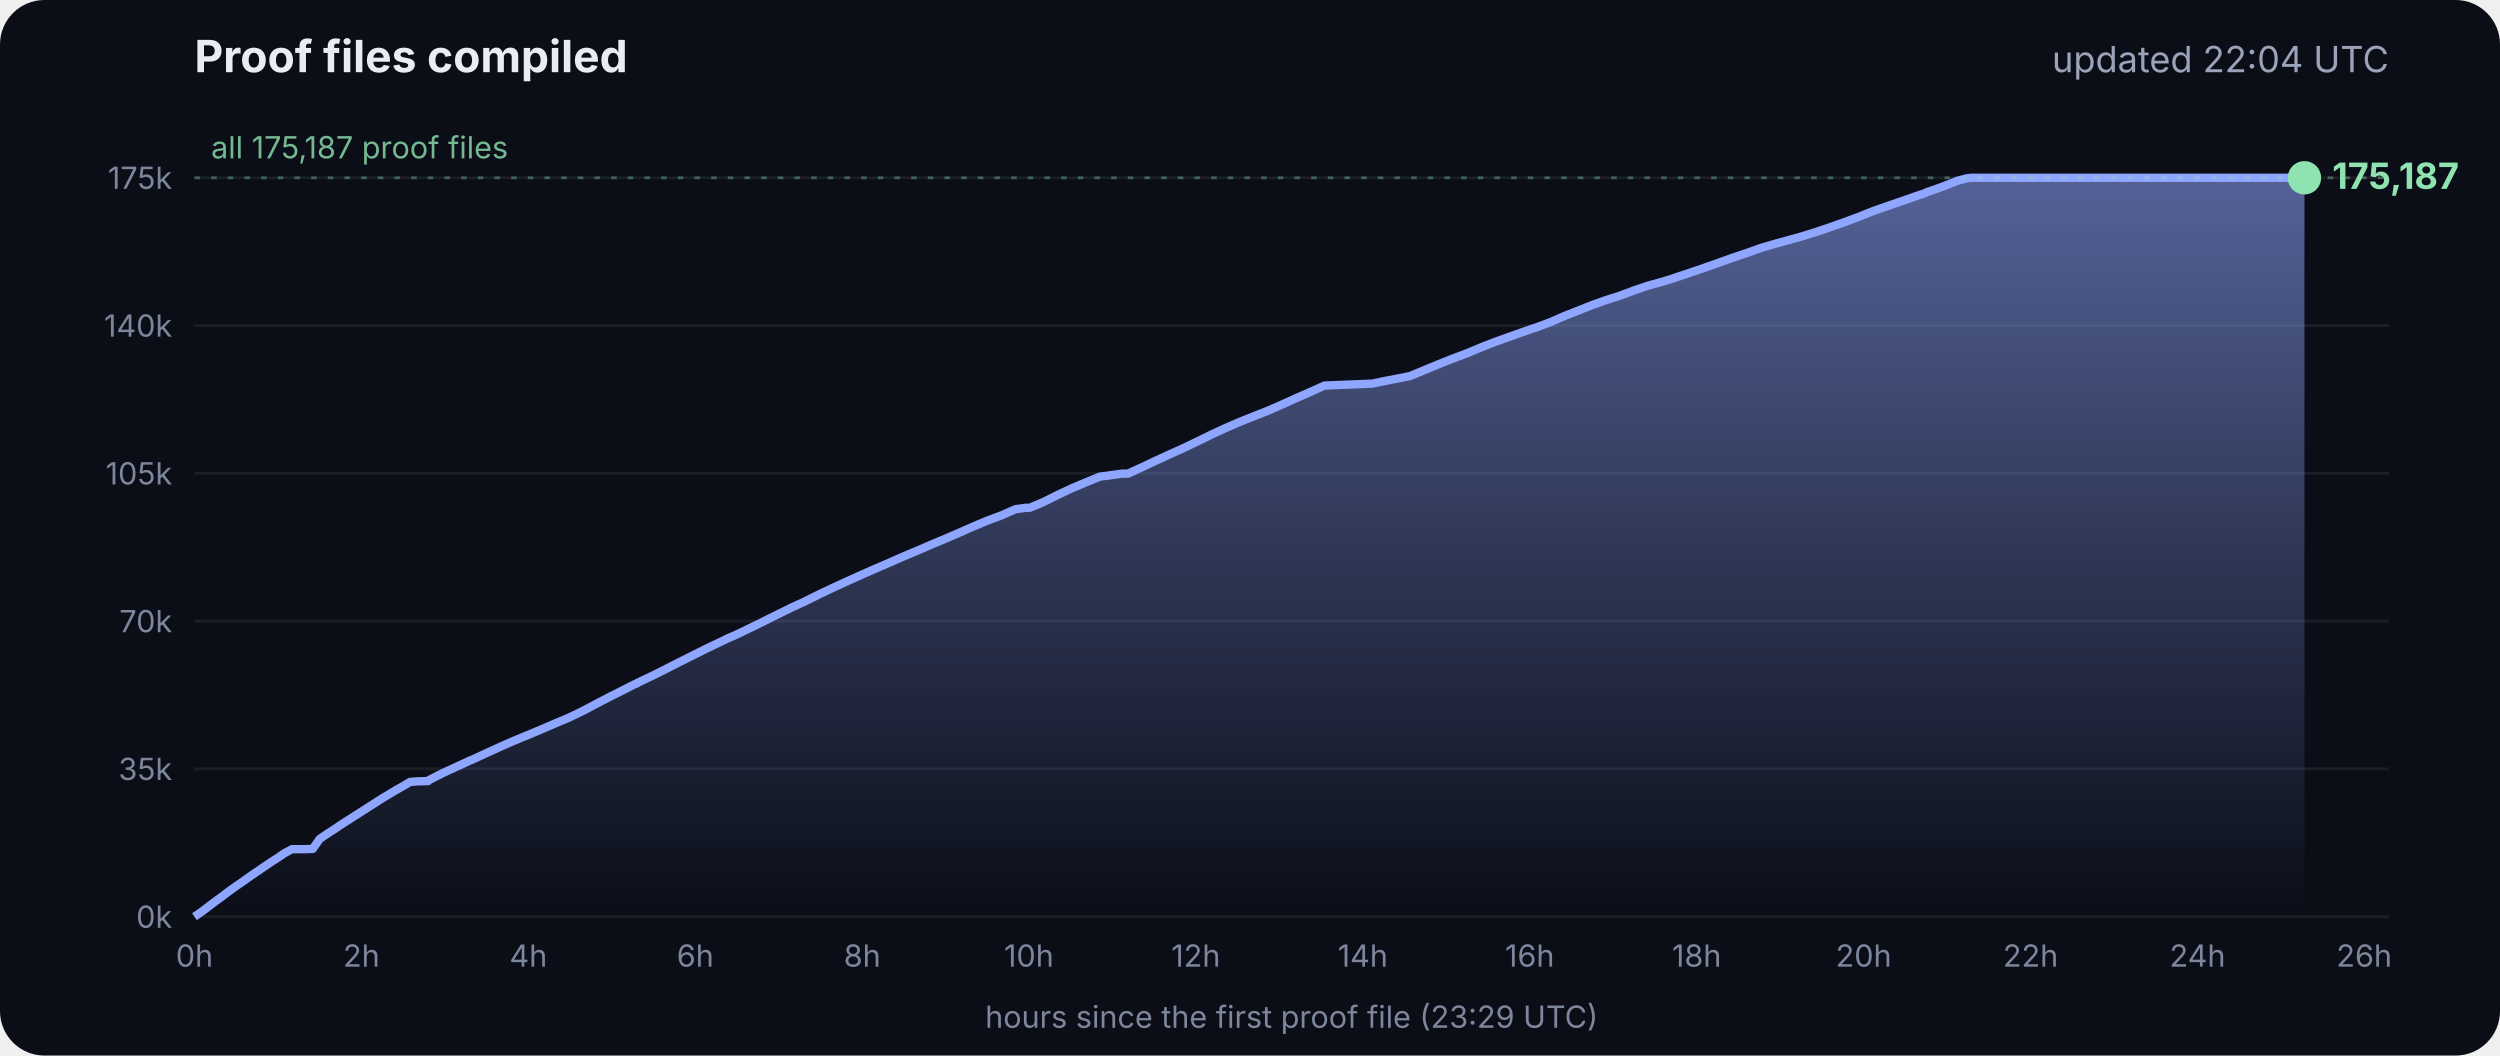
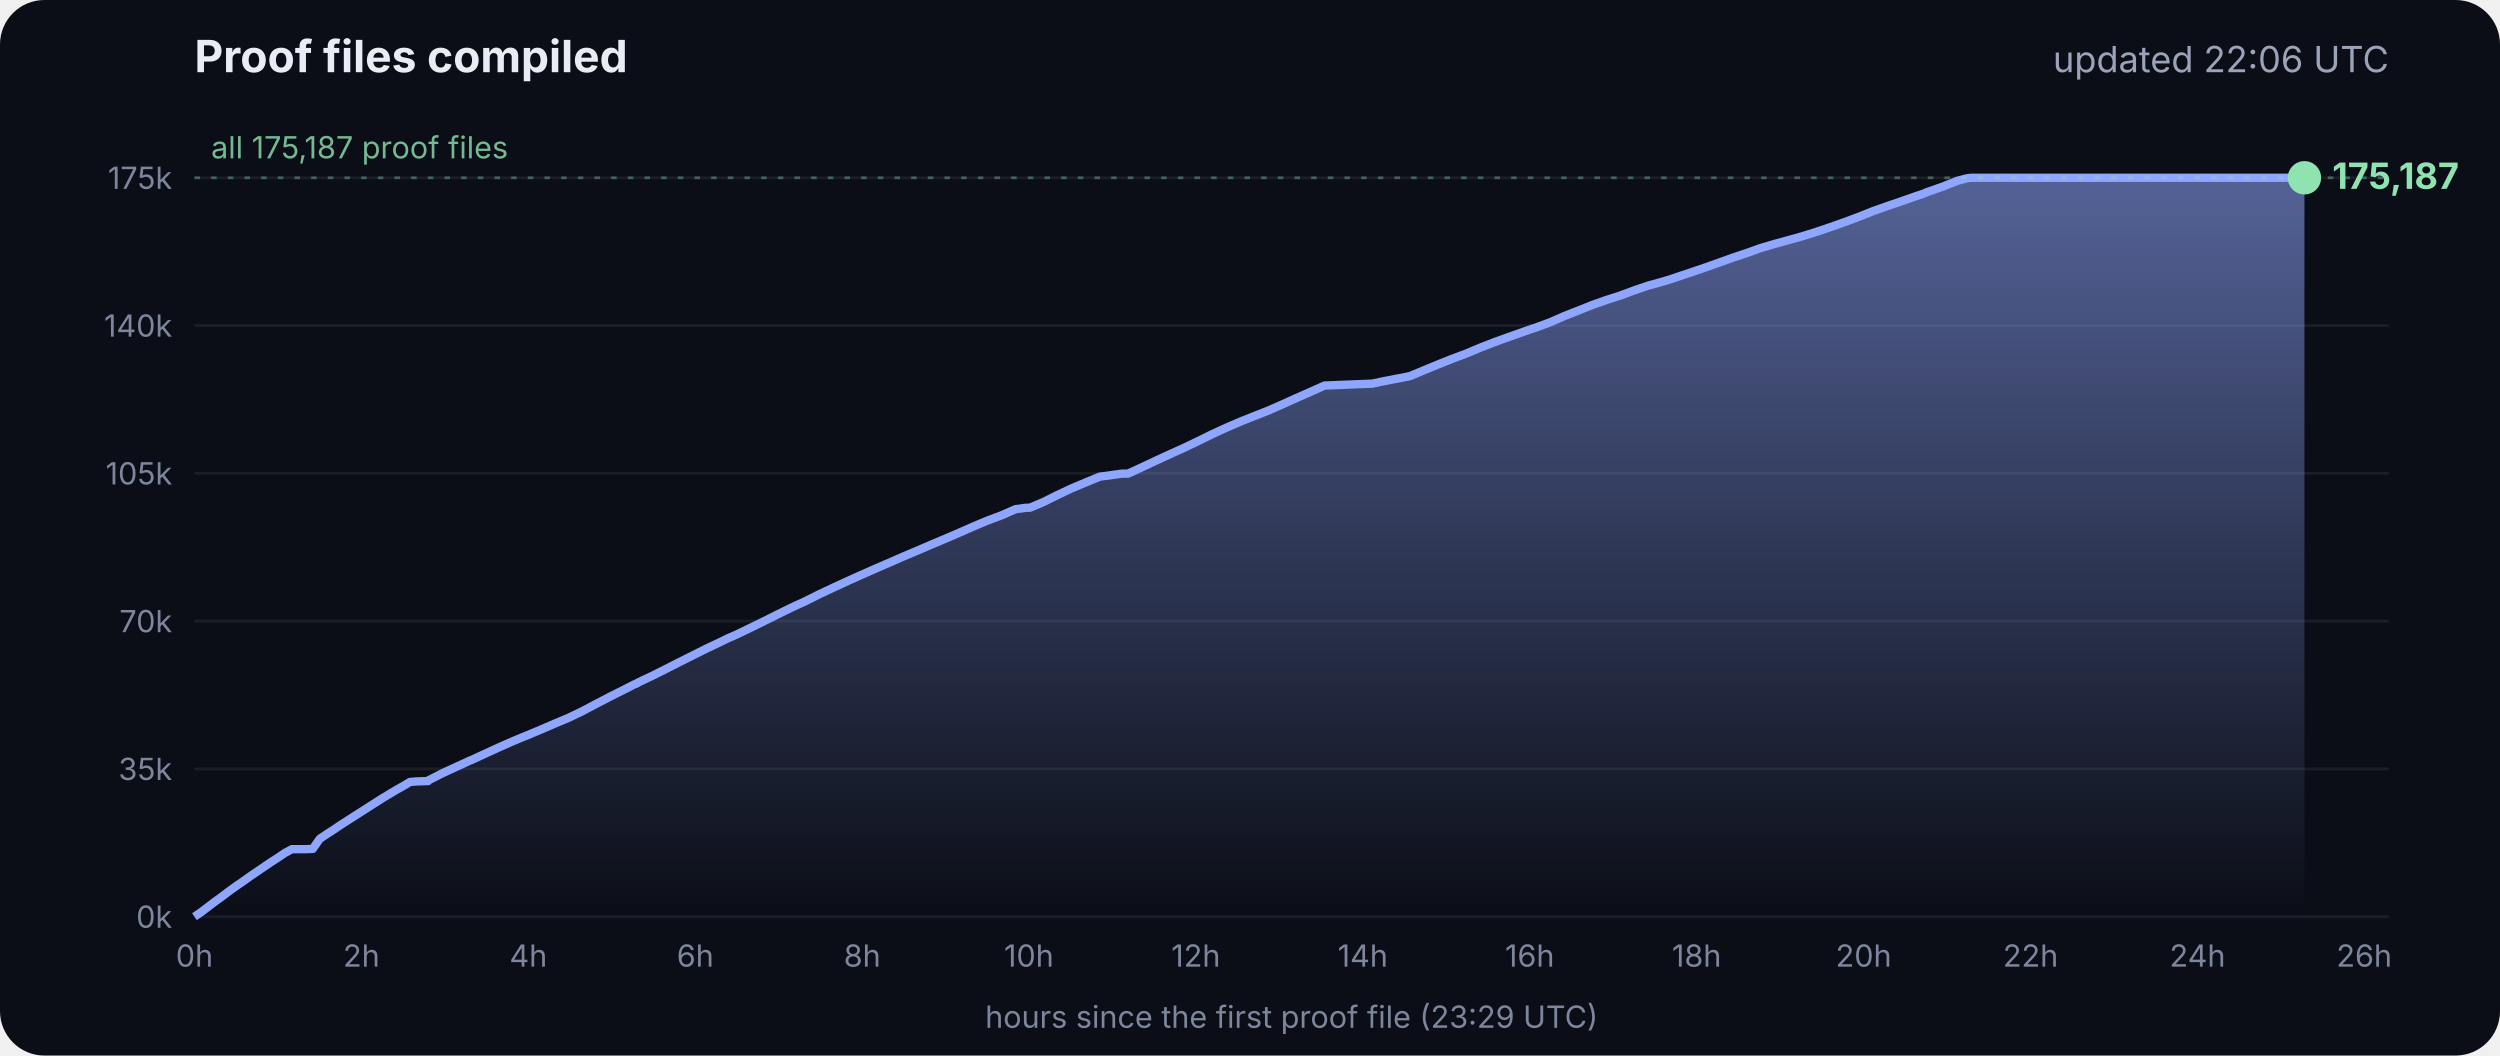
<svg xmlns="http://www.w3.org/2000/svg" viewBox="0 0 900 380" font-family="Inter, -apple-system, Segoe UI, sans-serif">
  <defs>
    <linearGradient id="g" x1="0" y1="0" x2="0" y2="1">
      <stop offset="0" stop-color="#8fa6ff" stop-opacity=".55" />
      <stop offset="1" stop-color="#8fa6ff" stop-opacity="0" />
    </linearGradient>
  </defs>
  <rect width="900" height="380" rx="16" fill="#0b0e17" />
  <text x="70" y="26" fill="#e8ecf5" font-size="16" font-weight="700">Proof files compiled</text>
-   <text x="860" y="26" fill="#9aa3b8" font-size="13" text-anchor="end">updated 22:04 UTC</text>
+   <text x="860" y="26" fill="#9aa3b8" font-size="13" text-anchor="end">updated 22:06 UTC</text>
  <line x1="70" x2="860" y1="330.0" y2="330.0" stroke="#ffffff" stroke-opacity=".07" />
  <text x="62" y="334.0" fill="#7d869c" font-size="11" text-anchor="end">0k</text>
  <line x1="70" x2="860" y1="276.8" y2="276.8" stroke="#ffffff" stroke-opacity=".07" />
  <text x="62" y="280.8" fill="#7d869c" font-size="11" text-anchor="end">35k</text>
  <line x1="70" x2="860" y1="223.6" y2="223.6" stroke="#ffffff" stroke-opacity=".07" />
  <text x="62" y="227.6" fill="#7d869c" font-size="11" text-anchor="end">70k</text>
  <line x1="70" x2="860" y1="170.4" y2="170.4" stroke="#ffffff" stroke-opacity=".07" />
  <text x="62" y="174.4" fill="#7d869c" font-size="11" text-anchor="end">105k</text>
  <line x1="70" x2="860" y1="117.2" y2="117.2" stroke="#ffffff" stroke-opacity=".07" />
  <text x="62" y="121.2" fill="#7d869c" font-size="11" text-anchor="end">140k</text>
  <line x1="70" x2="860" y1="64.0" y2="64.0" stroke="#ffffff" stroke-opacity=".07" />
  <text x="62" y="68.0" fill="#7d869c" font-size="11" text-anchor="end">175k</text>
  <text x="70.0" y="348" fill="#7d869c" font-size="11" text-anchor="middle">0h</text>
  <text x="130.1" y="348" fill="#7d869c" font-size="11" text-anchor="middle">2h</text>
  <text x="190.2" y="348" fill="#7d869c" font-size="11" text-anchor="middle">4h</text>
  <text x="250.3" y="348" fill="#7d869c" font-size="11" text-anchor="middle">6h</text>
  <text x="310.4" y="348" fill="#7d869c" font-size="11" text-anchor="middle">8h</text>
  <text x="370.4" y="348" fill="#7d869c" font-size="11" text-anchor="middle">10h</text>
  <text x="430.5" y="348" fill="#7d869c" font-size="11" text-anchor="middle">12h</text>
  <text x="490.6" y="348" fill="#7d869c" font-size="11" text-anchor="middle">14h</text>
  <text x="550.7" y="348" fill="#7d869c" font-size="11" text-anchor="middle">16h</text>
  <text x="610.8" y="348" fill="#7d869c" font-size="11" text-anchor="middle">18h</text>
  <text x="670.9" y="348" fill="#7d869c" font-size="11" text-anchor="middle">20h</text>
  <text x="731.0" y="348" fill="#7d869c" font-size="11" text-anchor="middle">22h</text>
  <text x="791.1" y="348" fill="#7d869c" font-size="11" text-anchor="middle">24h</text>
  <text x="851.1" y="348" fill="#7d869c" font-size="11" text-anchor="middle">26h</text>
  <polygon points="70.0,330.0 70.0,330.0 72.5,328.3 75.0,326.4 77.5,324.5 80.0,322.7 82.5,320.8 85.0,319.0 87.5,317.3 90.0,315.5 92.5,313.8 95.0,312.1 97.5,310.4 100.0,308.8 102.5,307.1 105.1,305.7 107.6,305.7 110.1,305.7 112.6,305.6 115.1,302.0 117.6,300.3 120.1,298.7 122.6,297.0 125.1,295.4 127.6,293.8 130.1,292.2 132.6,290.6 135.1,289.0 137.6,287.4 140.1,285.9 142.6,284.4 145.1,283.0 147.6,281.5 150.1,281.3 153.5,281.2 153.7,281.2 154.1,281.2 154.3,280.9 159.4,278.3 164.4,276.0 169.4,273.7 169.5,273.7 174.5,271.4 179.5,269.1 184.5,266.9 188.3,265.3 189.6,264.8 194.6,262.7 199.7,260.5 204.7,258.4 209.7,256.0 214.8,253.3 219.8,250.7 224.8,248.2 228.5,246.3 228.9,246.2 229.5,245.9 229.5,245.8 234.6,243.4 239.6,240.9 244.7,238.3 249.7,235.8 254.7,233.3 259.8,230.9 261.8,229.9 264.8,228.6 269.8,226.2 274.9,223.7 279.9,221.2 285.0,218.7 290.0,216.4 295.0,213.9 300.1,211.5 305.1,209.2 310.2,206.9 315.2,204.7 320.3,202.5 325.3,200.3 330.3,198.2 335.4,196.0 340.4,193.9 345.5,191.7 350.5,189.5 355.5,187.4 360.6,185.5 365.6,183.3 369.3,182.8 370.7,182.8 375.7,180.7 380.7,178.2 385.8,175.8 390.8,173.7 395.9,171.6 404.0,170.5 406.1,170.5 411.1,168.2 416.2,165.8 421.2,163.5 426.3,161.2 431.3,158.8 436.4,156.3 441.4,154.0 446.5,151.8 451.5,149.8 456.6,147.8 461.6,145.6 466.7,143.3 471.7,141.1 476.8,138.8 494.1,138.1 497.3,137.4 507.6,135.4 512.6,133.3 517.7,131.2 522.7,129.2 527.8,127.3 532.8,125.2 537.9,123.2 542.9,121.4 548.0,119.6 551.4,118.4 553.0,117.9 553.5,117.7 558.1,116.0 563.1,113.8 568.2,111.8 573.2,109.8 578.3,108.0 583.3,106.4 588.4,104.5 593.4,102.8 598.5,101.4 602.4,100.2 603.5,99.8 608.6,98.1 613.6,96.4 618.7,94.6 623.7,92.8 628.8,91.1 633.8,89.3 635.5,88.8 638.9,87.8 644.0,86.4 649.0,85.0 654.1,83.4 659.1,81.7 664.2,79.9 669.3,78.0 674.3,76.0 679.4,74.2 684.4,72.5 689.5,70.7 692.8,69.6 693.6,69.2 694.5,68.9 699.6,67.1 704.6,65.1 708.0,64.2 708.8,64.1 709.7,64.0 713.4,64.0 715.2,64.0 718.5,64.0 723.5,64.0 728.6,64.0 733.7,64.0 738.7,64.0 743.7,64.0 748.8,64.0 753.9,64.0 758.9,64.0 764.0,64.0 769.0,64.0 774.1,64.0 779.1,64.0 784.2,64.0 789.2,64.0 794.3,64.0 797.0,64.0 798.2,64.0 799.3,64.0 804.4,64.0 809.4,64.0 814.5,64.0 818.9,64.0 819.1,64.0 819.5,64.0 822.0,64.0 824.6,64.0 826.0,64.0 826.0,64.0 826.4,64.0 828.9,64.0 829.2,64.0 829.6,64.0 829.6,330.0" fill="url(#g)" />
  <polyline points="70.0,330.0 72.5,328.3 75.0,326.4 77.5,324.5 80.0,322.7 82.5,320.8 85.0,319.0 87.5,317.3 90.0,315.5 92.5,313.8 95.0,312.1 97.5,310.4 100.0,308.8 102.5,307.1 105.1,305.7 107.6,305.7 110.1,305.7 112.6,305.6 115.1,302.0 117.6,300.3 120.1,298.7 122.6,297.0 125.1,295.4 127.6,293.8 130.1,292.2 132.6,290.6 135.1,289.0 137.6,287.4 140.1,285.9 142.6,284.4 145.1,283.0 147.6,281.5 150.1,281.3 153.5,281.2 153.7,281.2 154.1,281.2 154.3,280.9 159.4,278.3 164.4,276.0 169.4,273.7 169.5,273.7 174.5,271.4 179.5,269.1 184.5,266.9 188.3,265.3 189.6,264.8 194.6,262.7 199.7,260.5 204.7,258.4 209.7,256.0 214.8,253.3 219.8,250.7 224.8,248.2 228.5,246.3 228.9,246.2 229.5,245.9 229.5,245.8 234.6,243.4 239.6,240.9 244.7,238.3 249.7,235.8 254.7,233.3 259.8,230.9 261.8,229.9 264.8,228.6 269.8,226.2 274.9,223.7 279.9,221.2 285.0,218.7 290.0,216.4 295.0,213.9 300.1,211.5 305.1,209.2 310.2,206.9 315.2,204.7 320.3,202.5 325.3,200.3 330.3,198.2 335.4,196.0 340.4,193.9 345.5,191.7 350.5,189.5 355.5,187.4 360.6,185.5 365.6,183.3 369.3,182.8 370.7,182.8 375.7,180.7 380.7,178.2 385.8,175.8 390.8,173.7 395.9,171.6 404.0,170.5 406.1,170.5 411.1,168.2 416.2,165.8 421.2,163.5 426.3,161.2 431.3,158.8 436.4,156.3 441.4,154.0 446.5,151.8 451.5,149.8 456.6,147.8 461.6,145.6 466.7,143.3 471.7,141.1 476.8,138.8 494.1,138.1 497.3,137.4 507.6,135.4 512.6,133.3 517.7,131.2 522.7,129.2 527.8,127.3 532.8,125.2 537.9,123.2 542.9,121.4 548.0,119.6 551.4,118.4 553.0,117.9 553.5,117.7 558.1,116.0 563.1,113.8 568.2,111.8 573.2,109.8 578.3,108.0 583.3,106.4 588.4,104.5 593.4,102.8 598.5,101.4 602.4,100.2 603.5,99.8 608.6,98.1 613.6,96.4 618.7,94.6 623.7,92.8 628.8,91.1 633.8,89.3 635.5,88.8 638.9,87.8 644.0,86.4 649.0,85.0 654.1,83.4 659.1,81.7 664.2,79.9 669.3,78.0 674.3,76.0 679.4,74.2 684.4,72.5 689.5,70.7 692.8,69.6 693.6,69.2 694.5,68.9 699.6,67.1 704.6,65.1 708.0,64.2 708.8,64.1 709.7,64.0 713.4,64.0 715.2,64.0 718.5,64.0 723.5,64.0 728.6,64.0 733.7,64.0 738.7,64.0 743.7,64.0 748.8,64.0 753.9,64.0 758.9,64.0 764.0,64.0 769.0,64.0 774.1,64.0 779.1,64.0 784.2,64.0 789.2,64.0 794.3,64.0 797.0,64.0 798.2,64.0 799.3,64.0 804.4,64.0 809.4,64.0 814.5,64.0 818.9,64.0 819.1,64.0 819.5,64.0 822.0,64.0 824.6,64.0 826.0,64.0 826.0,64.0 826.4,64.0 828.9,64.0 829.2,64.0 829.6,64.0" fill="none" stroke="#8fa6ff" stroke-width="3" stroke-linejoin="round" />
  <circle cx="829.6" cy="64.0" r="6" fill="#8fe3b0" />
  <text x="839.6" y="68.0" fill="#8fe3b0" font-size="13" font-weight="700">175,187</text>
  <line x1="70" x2="860" y1="64.0" y2="64.0" stroke="#8fe3b0" stroke-opacity=".35" stroke-dasharray="2 4" />
  <text x="76" y="57.0" fill="#8fe3b0" fill-opacity=".8" font-size="11">all 175,187 proof files</text>
  <text x="465" y="370" fill="#7d869c" font-size="11" text-anchor="middle">hours since the first proof file (23:29 UTC)</text>
</svg>
